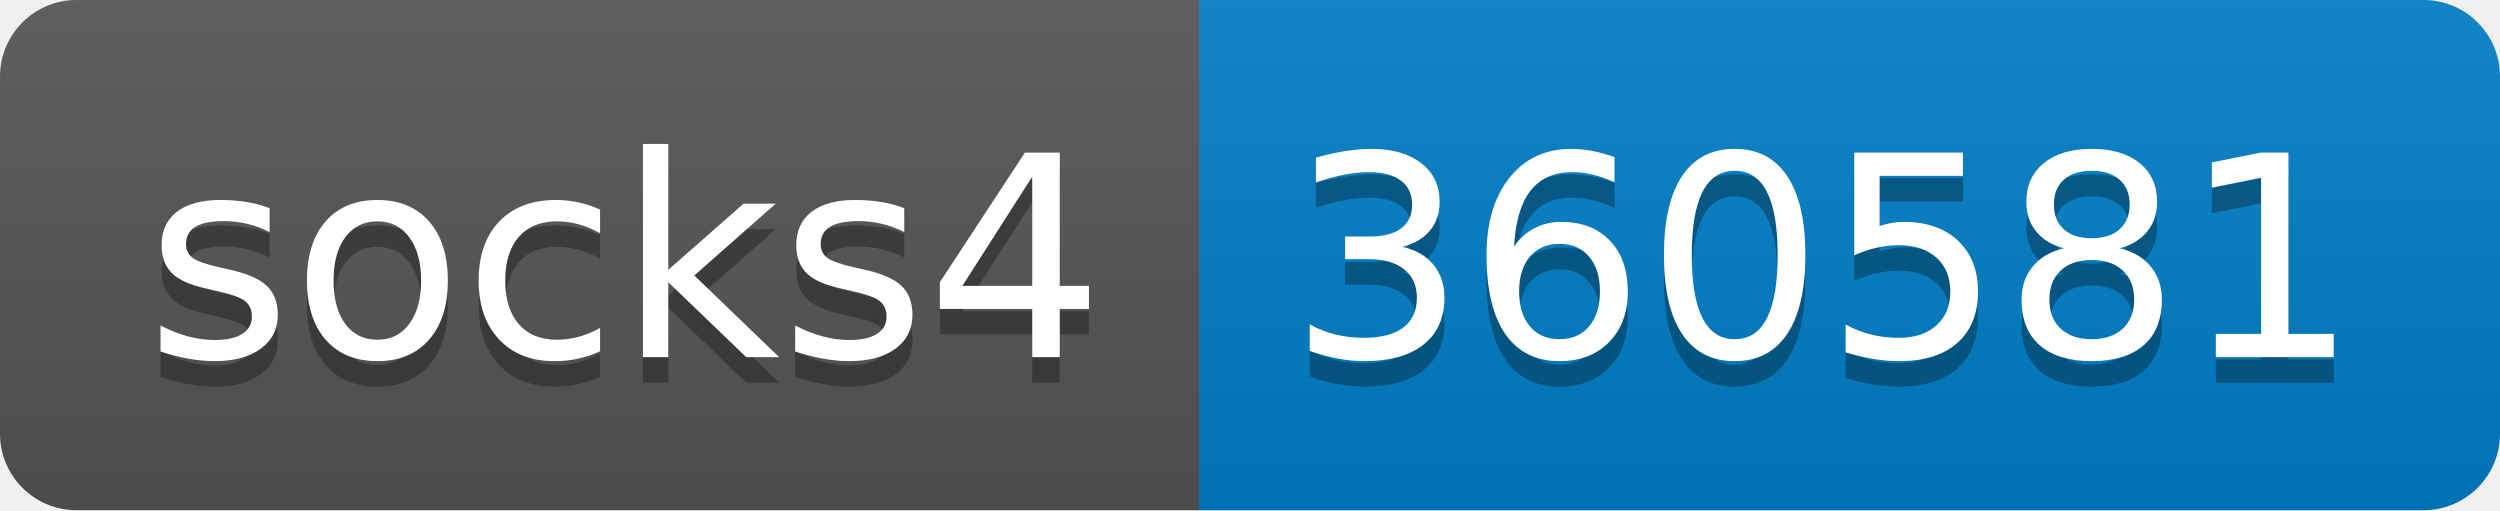
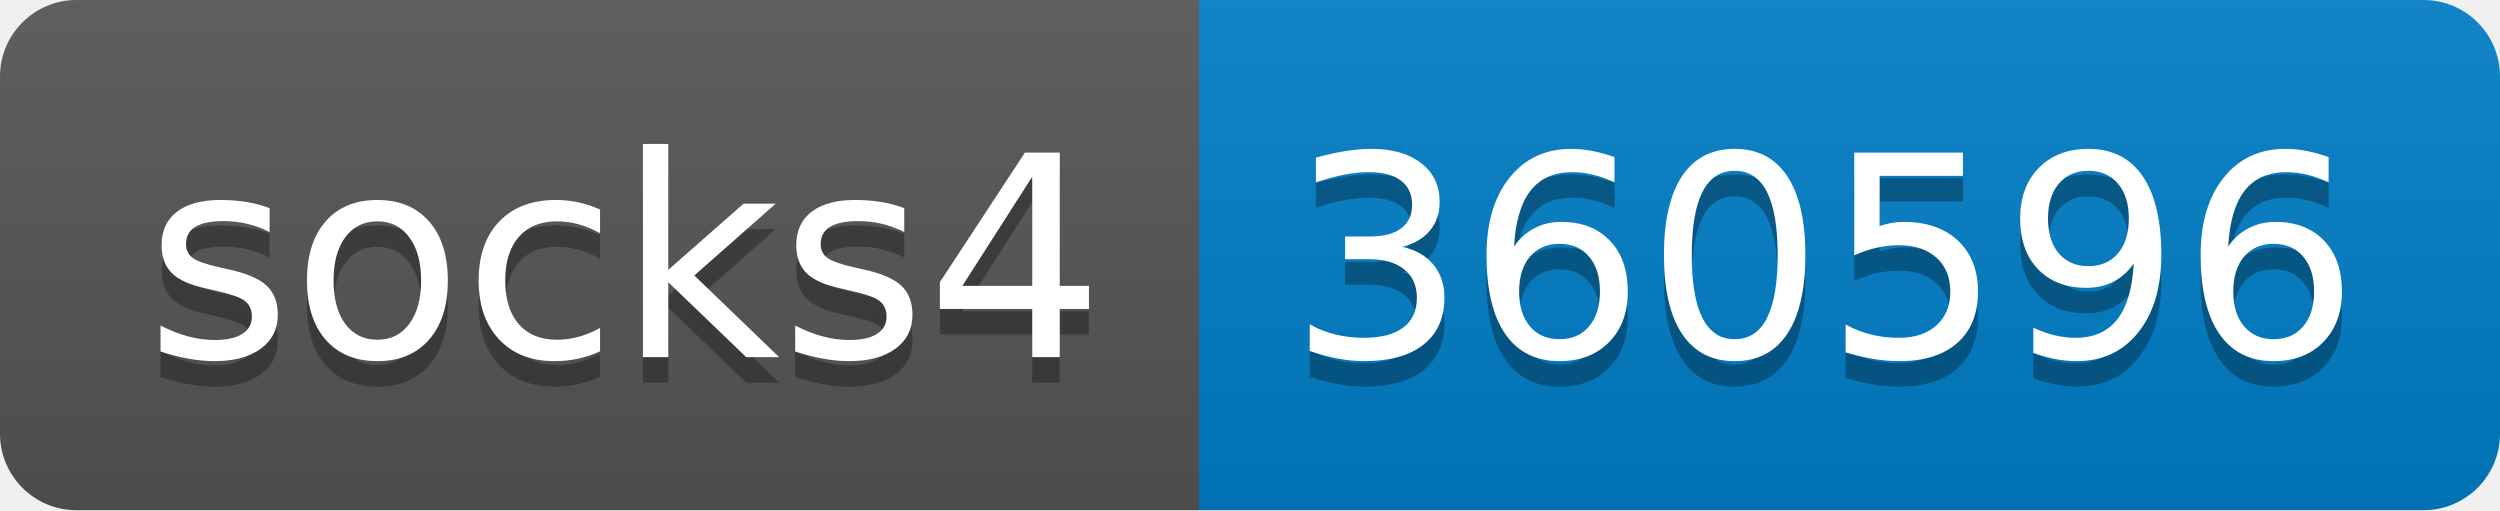
- <svg xmlns="http://www.w3.org/2000/svg" width="98" height="20" role="img" aria-label="socks4: 360581">
+ <svg xmlns="http://www.w3.org/2000/svg" width="98" height="20" role="img" aria-label="socks4: 360596">
  <linearGradient id="s" x2="0" y2="100%">
    <stop offset="0" stop-color="#bbb" stop-opacity=".1" />
    <stop offset="1" stop-opacity=".1" />
  </linearGradient>
  <clipPath id="r">
    <rect width="98" height="20" rx="3" fill="#fff" />
  </clipPath>
  <g clip-path="url(#r)">
    <rect width="47" height="20" fill="#555" />
    <rect x="47" width="51" height="20" fill="#007ec6" />
    <rect width="98" height="20" fill="url(#s)" />
  </g>
  <g fill="#fff" text-anchor="middle" font-family="Verdana,Geneva,DejaVu Sans,sans-serif" text-rendering="geometricPrecision" font-size="110">
    <text aria-hidden="true" x="245" y="150" fill="#010101" fill-opacity=".3" transform="scale(.1)" textLength="370">socks4</text>
    <text x="245" y="140" transform="scale(.1)" fill="#fff" textLength="370">socks4</text>
-     <text aria-hidden="true" x="715" y="150" fill="#010101" fill-opacity=".3" transform="scale(.1)" textLength="410">360581</text>
-     <text x="715" y="140" transform="scale(.1)" fill="#fff" textLength="410">360581</text>
+     <text aria-hidden="true" x="715" y="150" fill="#010101" fill-opacity=".3" transform="scale(.1)" textLength="410">360596</text>
+     <text x="715" y="140" transform="scale(.1)" fill="#fff" textLength="410">360596</text>
  </g>
</svg>
